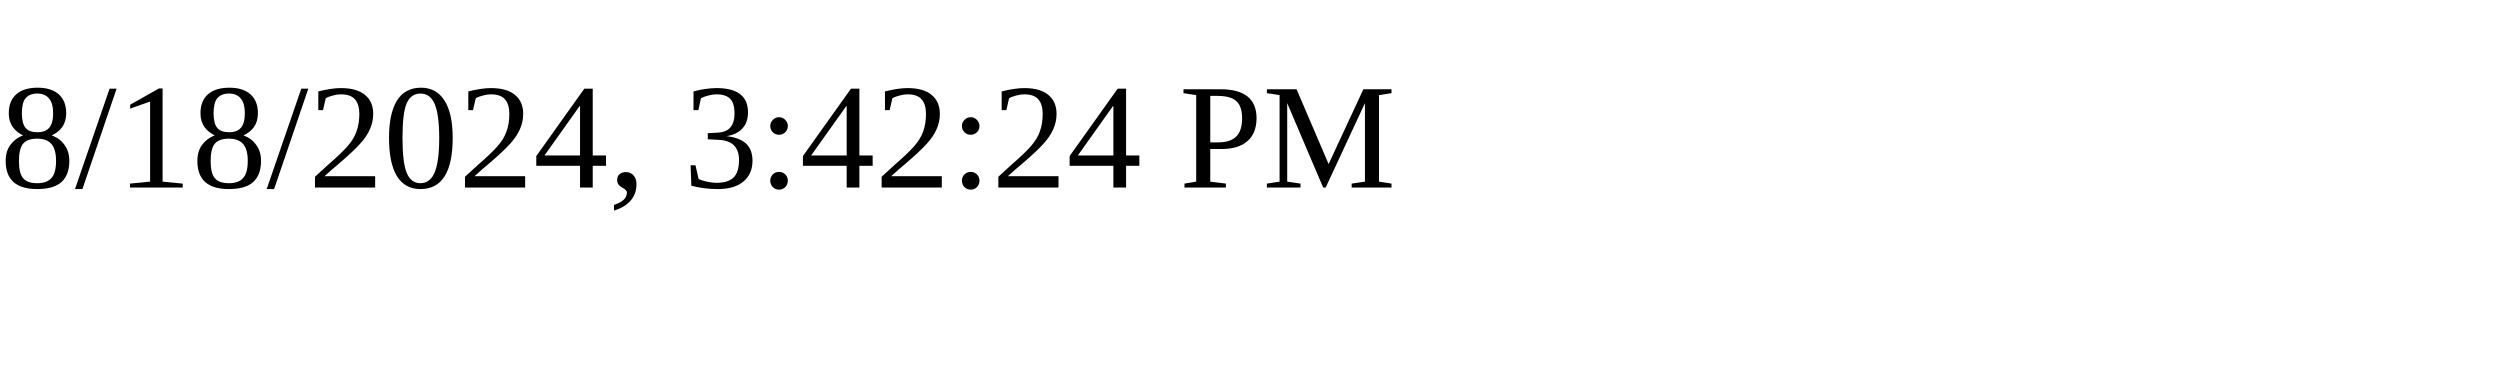
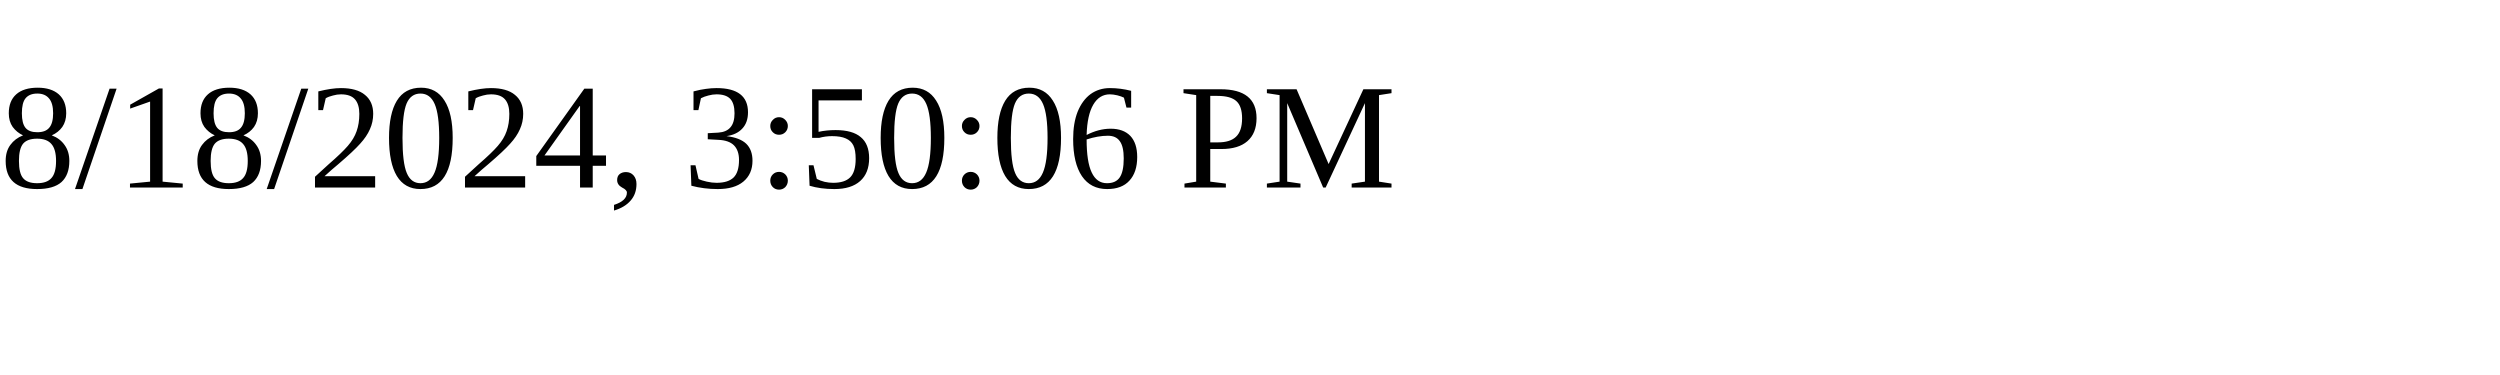
<svg xmlns="http://www.w3.org/2000/svg" height="30" width="200">
-   <text x="0" y="15">8/18/2024, 3:42:24 PM</text>
+   <text x="0" y="15">8/18/2024, 3:50:06 PM</text>
</svg>
